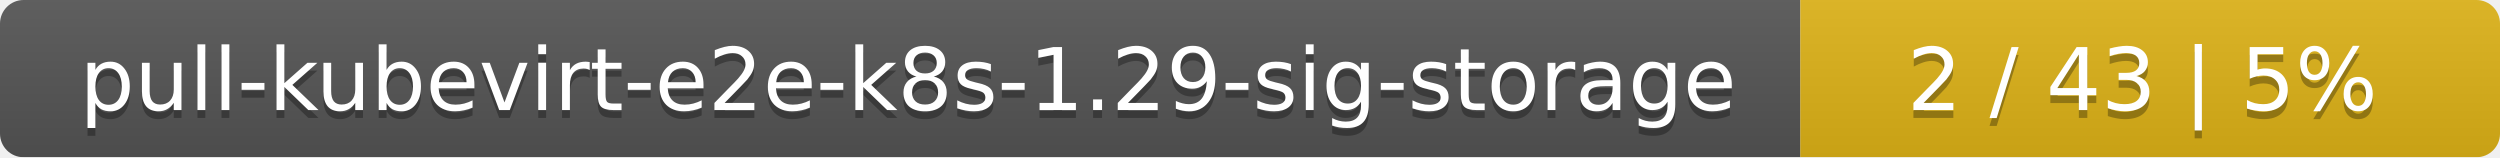
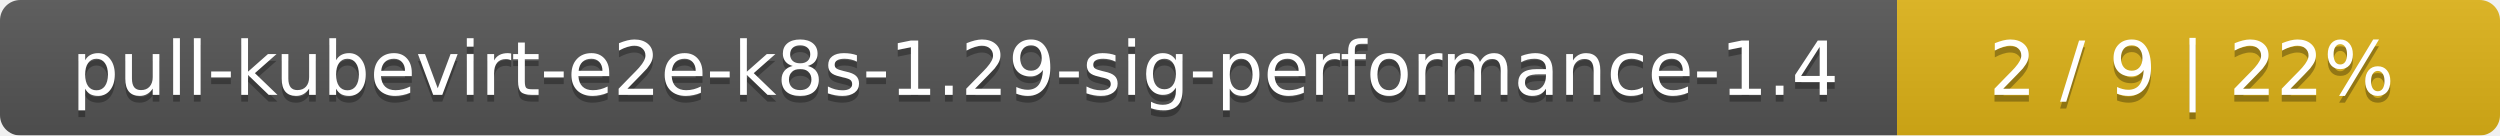
- <svg xmlns="http://www.w3.org/2000/svg" width="318" height="20">
+ <svg xmlns="http://www.w3.org/2000/svg" width="369" height="20">
  <linearGradient id="smooth" x2="0" y2="100%">
    <stop offset="0" stop-color="#bbb" stop-opacity=".1" />
    <stop offset="1" stop-opacity=".1" />
  </linearGradient>
  <mask id="round">
-     <rect width="318" height="20" rx="3" fill="#fff" />
+     <rect width="369" height="20" rx="3" fill="#fff" />
  </mask>
  <g mask="url(#round)">
-     <rect width="229" height="20" fill="#555" />
-     <rect x="229" width="89" height="20" fill="#dfb317" />
-     <rect width="318" height="20" fill="url(#smooth)" />
+     <rect width="280" height="20" fill="#555" />
+     <rect x="280" width="89" height="20" fill="#dfb317" />
+     <rect width="369" height="20" fill="url(#smooth)" />
  </g>
  <g fill="#fff" text-anchor="middle" font-family="DejaVu Sans,Verdana,Geneva,sans-serif" font-size="11">
-     <text x="115.5" y="15" fill="#010101" fill-opacity=".3">pull-kubevirt-e2e-k8s-1.29-sig-storage</text>
-     <text x="115.5" y="14">pull-kubevirt-e2e-k8s-1.29-sig-storage</text>
-     <text x="272.5" y="15" fill="#010101" fill-opacity=".3">2 / 43    |    5%</text>
-     <text x="272.5" y="14">2 / 43    |    5%</text>
+     <text x="141" y="15" fill="#010101" fill-opacity=".3">pull-kubevirt-e2e-k8s-1.29-sig-performance-1.4</text>
+     <text x="141" y="14">pull-kubevirt-e2e-k8s-1.29-sig-performance-1.4</text>
+     <text x="323.5" y="15" fill="#010101" fill-opacity=".3">2 / 9    |    22%</text>
+     <text x="323.5" y="14">2 / 9    |    22%</text>
  </g>
</svg>
